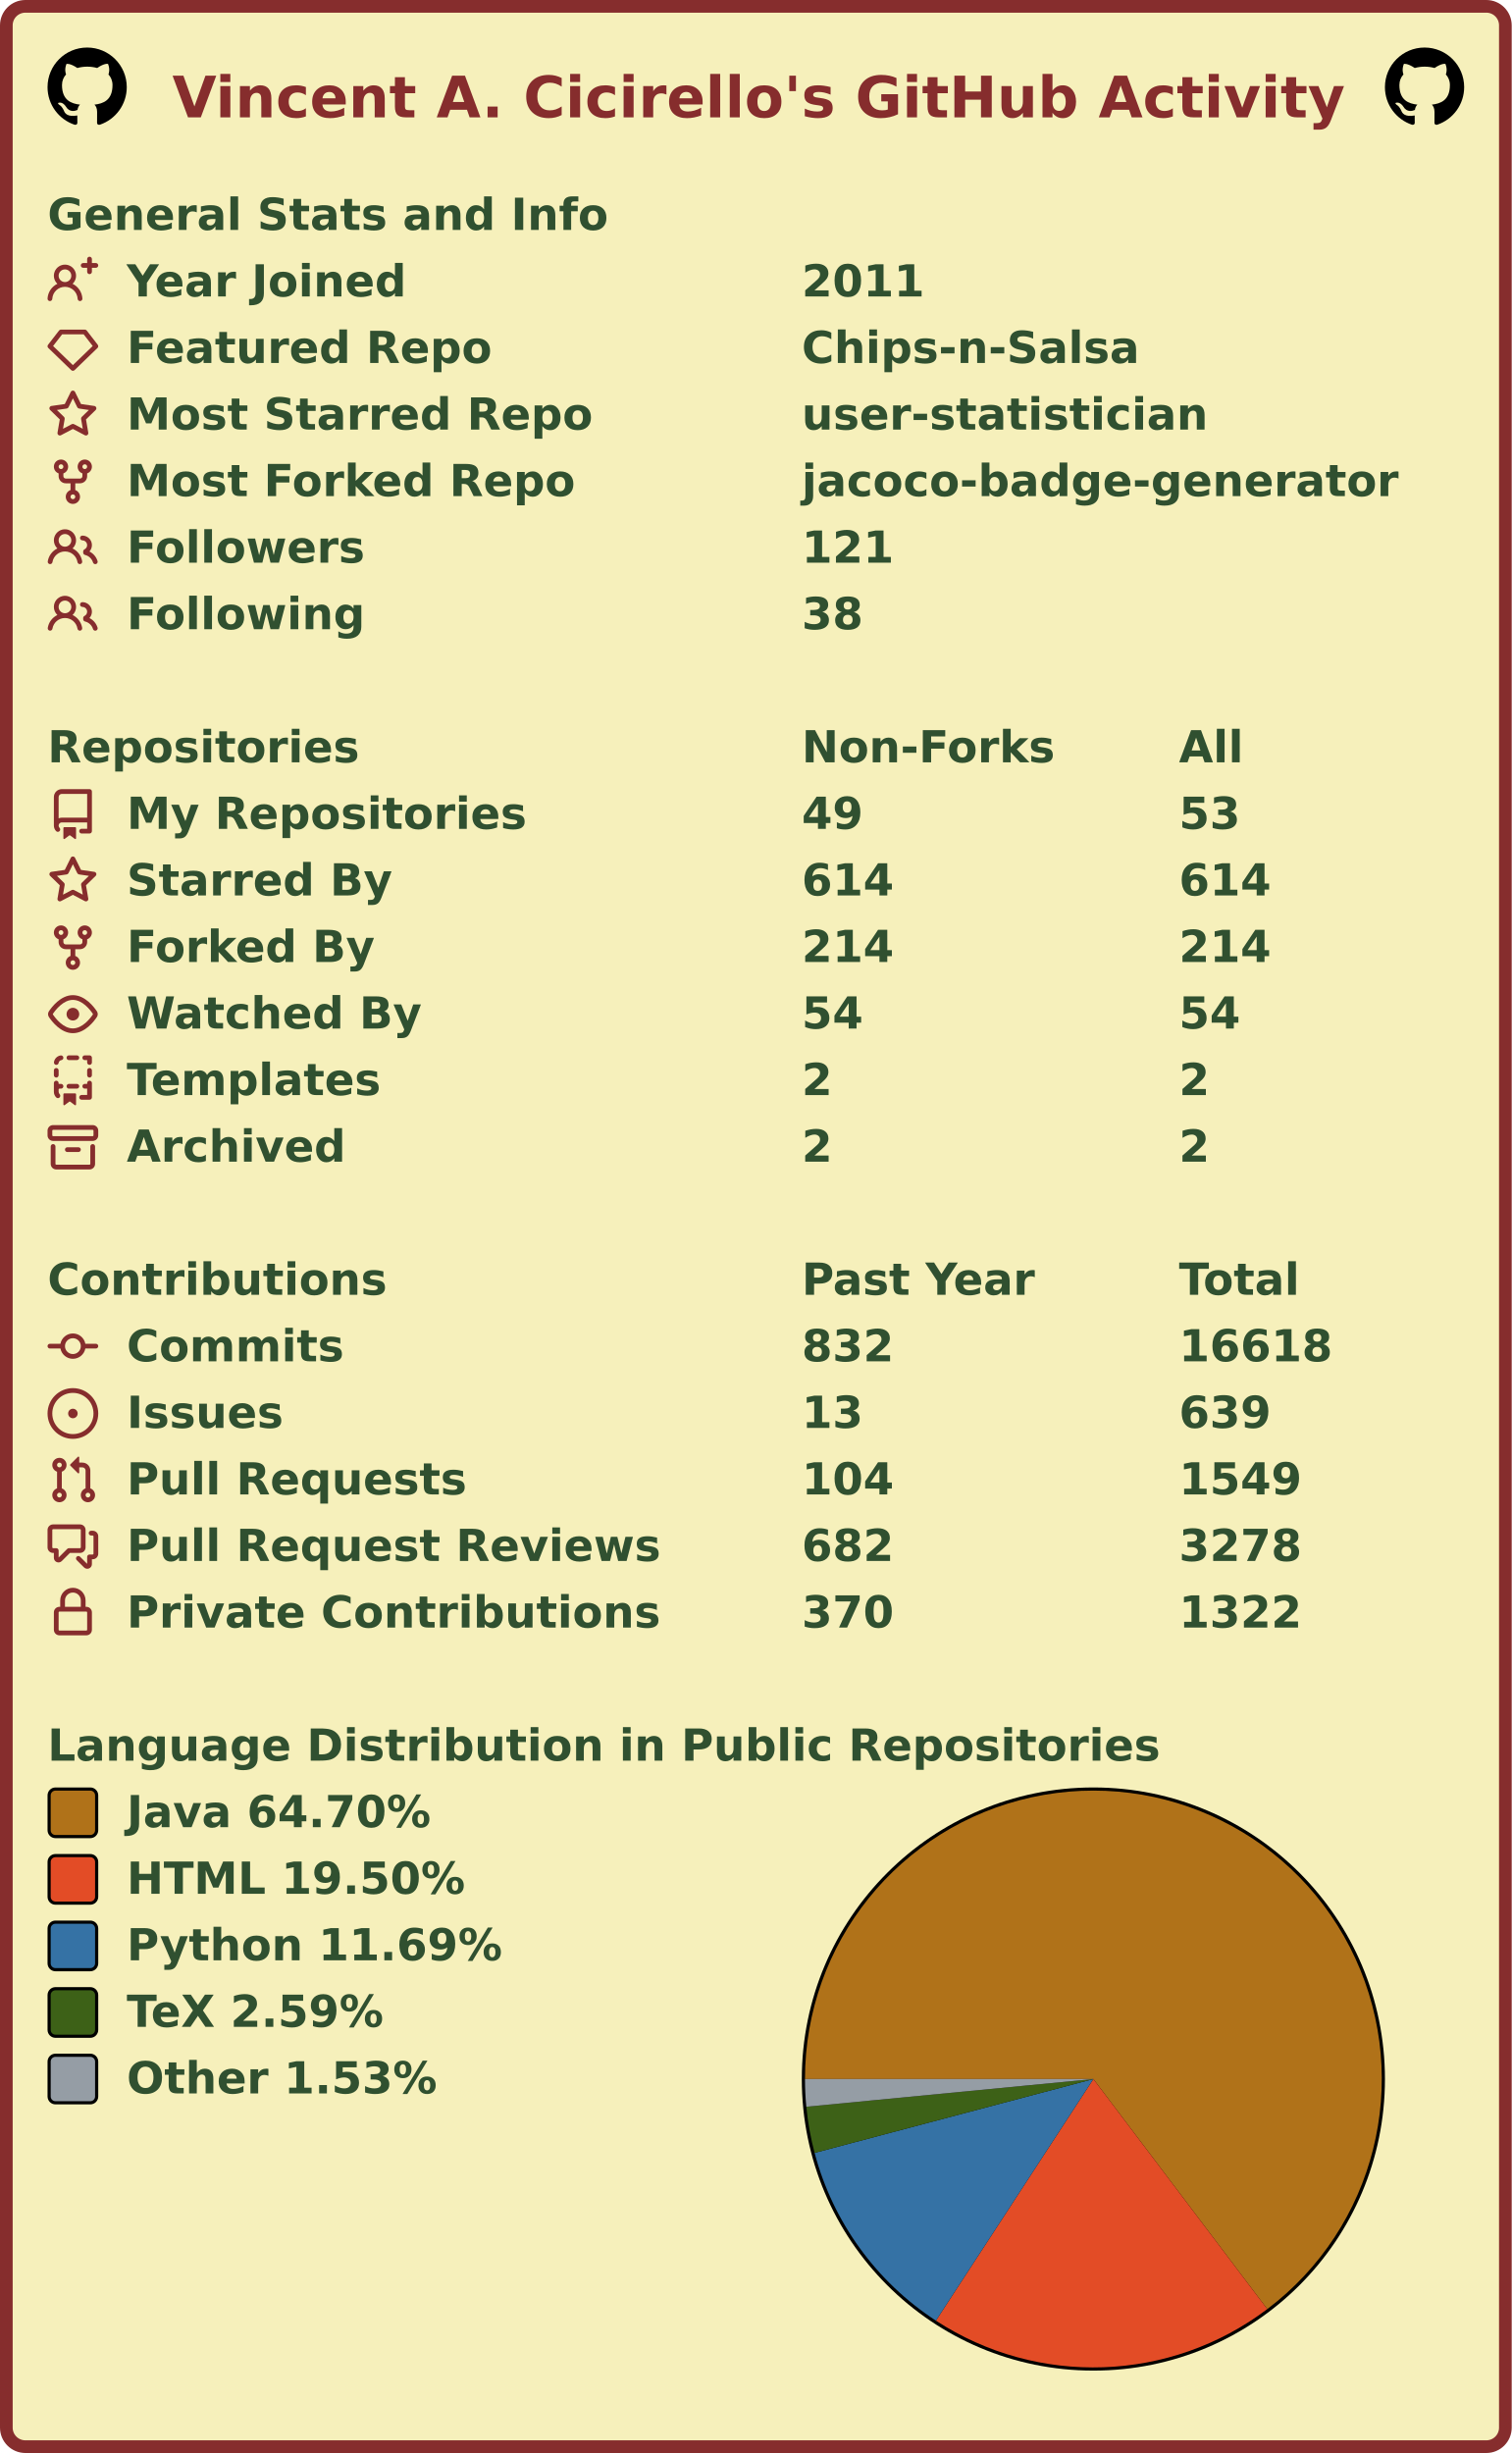
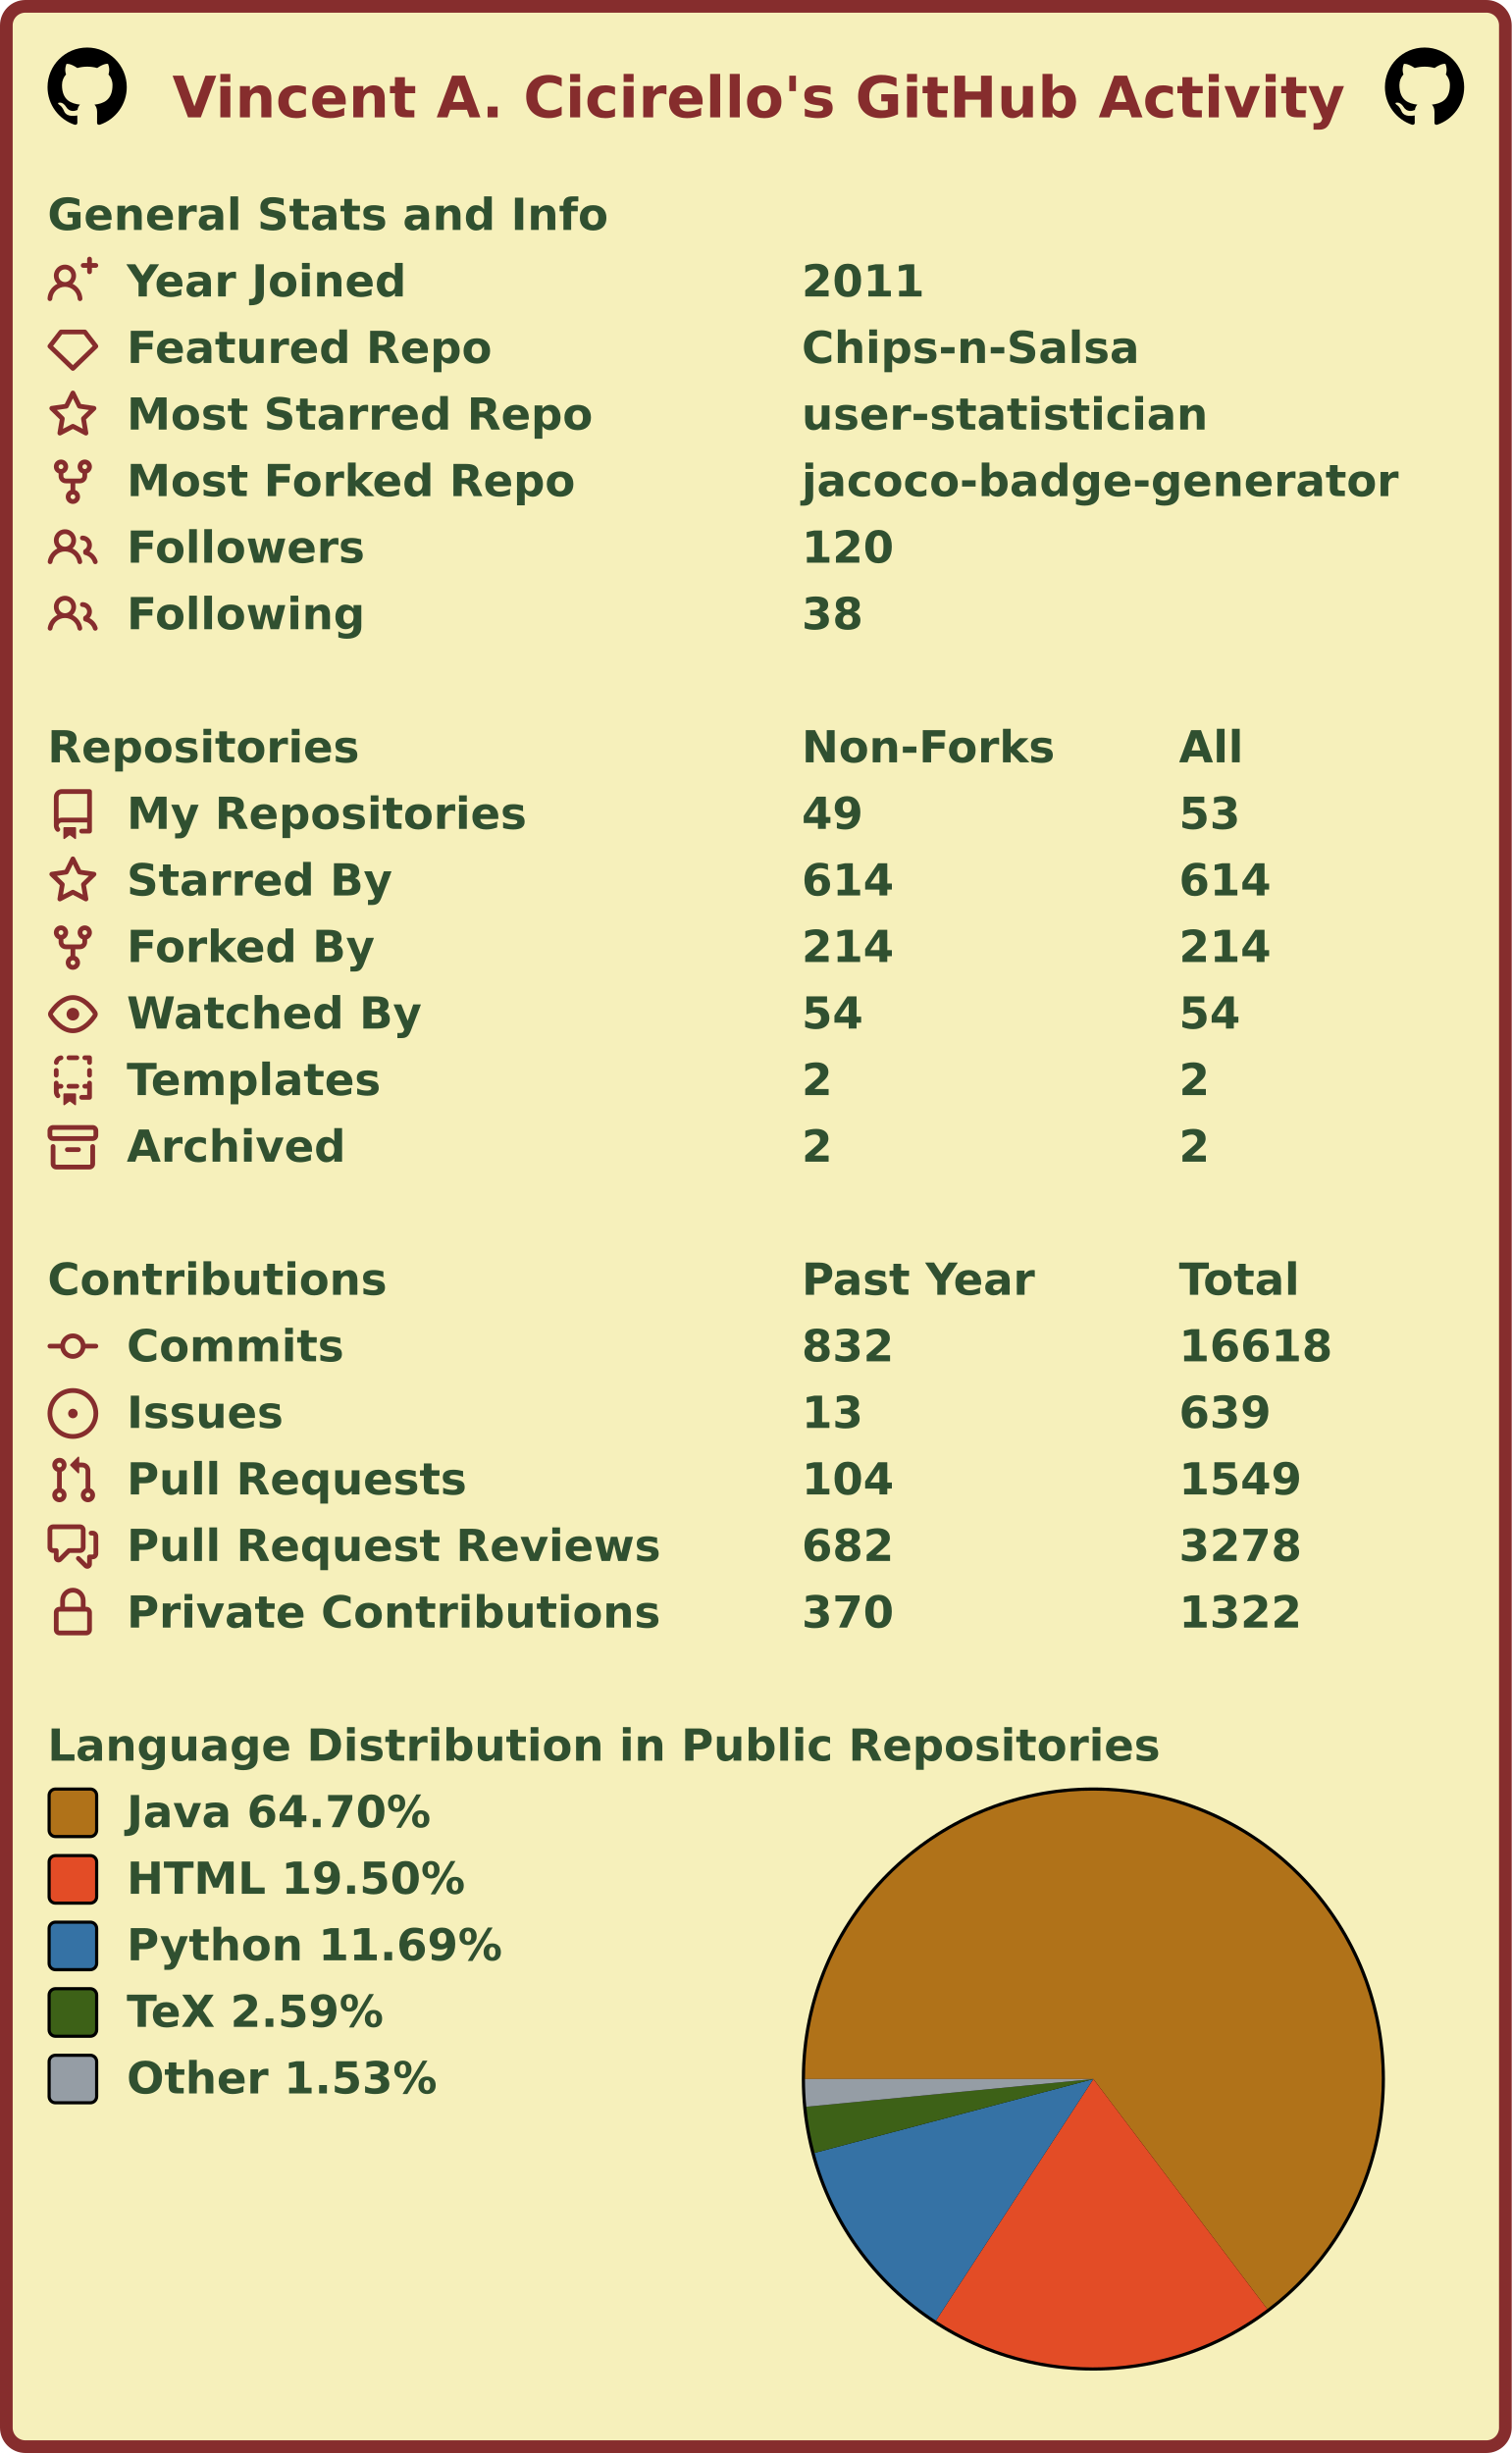
<svg xmlns="http://www.w3.org/2000/svg" width="477" height="774" viewBox="0 0 477 774" lang="en" xml:lang="en">
  <rect x="2" y="2" stroke-width="4" rx="6" width="473" height="770" stroke="#862d2d" fill="#f6f0bb" />
  <g font-weight="600" font-size="110pt" font-family="Verdana,Geneva,DejaVu Sans,sans-serif" text-rendering="geometricPrecision">
    <text x="442" y="301" lengthAdjust="spacingAndGlyphs" textLength="2985" transform="scale(0.123)" fill="#862d2d">Vincent A. Cicirello's GitHub Activity</text>
    <svg x="15" y="15" width="25" height="25" viewBox="0 0 16 16">
      <path fill="#000000" fill-rule="evenodd" d="M8 0C3.58 0 0 3.58 0 8c0 3.54 2.29 6.53 5.47 7.59.4.07.55-.17.55-.38 0-.19-.01-.82-.01-1.49-2.01.37-2.53-.49-2.69-.94-.09-.23-.48-.94-.82-1.13-.28-.15-.68-.52-.01-.53.63-.01 1.08.58 1.23.82.72 1.21 1.87.87 2.33.66.07-.52.28-.87.51-1.07-1.78-.2-3.64-.89-3.64-3.95 0-.87.31-1.59.82-2.15-.08-.2-.36-1.02.08-2.12 0 0 .67-.21 2.2.82.64-.18 1.32-.27 2-.27.68 0 1.36.09 2 .27 1.53-1.04 2.2-.82 2.2-.82.44 1.1.16 1.92.08 2.12.51.56.82 1.27.82 2.15 0 3.07-1.87 3.75-3.65 3.95.29.25.54.73.54 1.48 0 1.07-.01 1.93-.01 2.2 0 .21.15.46.55.38A8.013 8.013 0 0016 8c0-4.42-3.58-8-8-8z" />
    </svg>
    <svg x="437" y="15" width="25" height="25" viewBox="0 0 16 16">
      <path fill="#000000" fill-rule="evenodd" d="M8 0C3.58 0 0 3.58 0 8c0 3.54 2.29 6.53 5.47 7.59.4.07.55-.17.55-.38 0-.19-.01-.82-.01-1.49-2.01.37-2.53-.49-2.69-.94-.09-.23-.48-.94-.82-1.13-.28-.15-.68-.52-.01-.53.63-.01 1.08.58 1.23.82.72 1.21 1.87.87 2.33.66.07-.52.28-.87.51-1.07-1.78-.2-3.64-.89-3.64-3.95 0-.87.31-1.59.82-2.15-.08-.2-.36-1.02.08-2.12 0 0 .67-.21 2.2.82.64-.18 1.32-.27 2-.27.68 0 1.36.09 2 .27 1.53-1.04 2.2-.82 2.2-.82.44 1.1.16 1.92.08 2.12.51.56.82 1.27.82 2.15 0 3.07-1.87 3.75-3.65 3.95.29.25.54.73.54 1.48 0 1.07-.01 1.93-.01 2.2 0 .21.15.46.55.38A8.013 8.013 0 0016 8c0-4.42-3.58-8-8-8z" />
    </svg>
    <g transform="translate(0, 60)" fill="#305030">
      <g transform="translate(15, 0)">
        <g transform="scale(0.095)">
          <text x="0" y="132" textLength="1851" lengthAdjust="spacingAndGlyphs">General Stats and Info</text>
        </g>
      </g>
      <g transform="translate(15, 21)">
        <path fill="#862d2d" fill-rule="evenodd" d="M13.25 0a.75.75 0 01.75.75V2h1.25a.75.75 0 010 1.5H14v1.25a.75.75 0 01-1.5 0V3.5h-1.25a.75.75 0 010-1.5h1.25V.75a.75.75 0 01.75-.75zM5.5 4a2 2 0 100 4 2 2 0 000-4zm2.4 4.548a3.5 3.5 0 10-4.799 0 5.527 5.527 0 00-3.1 4.66.75.75 0 101.498.085A4.01 4.01 0 015.5 9.5a4.01 4.01 0 014.001 3.793.75.75 0 101.498-.086 5.527 5.527 0 00-3.1-4.659z" />
        <g transform="scale(0.095)">
          <text lengthAdjust="spacingAndGlyphs" textLength="932" x="263" y="132">Year Joined</text>
          <text lengthAdjust="spacingAndGlyphs" textLength="420" x="2505" y="132">2011</text>
        </g>
      </g>
      <g transform="translate(15, 42)">
        <path fill="#862d2d" fill-rule="evenodd" d="M3.637 2.291A.75.75 0 014.23 2h7.54a.75.75 0 01.593.291l3.48 4.5a.75.75 0 01-.072.999l-7.25 7a.75.75 0 01-1.042 0l-7.25-7a.75.75 0 01-.072-.999l3.48-4.5zM4.598 3.5L1.754 7.177 8 13.207l6.246-6.03L11.402 3.5H4.598z" />
        <g transform="scale(0.095)">
          <text lengthAdjust="spacingAndGlyphs" textLength="1215" x="263" y="132">Featured Repo</text>
          <text lengthAdjust="spacingAndGlyphs" textLength="1120" x="2505" y="132">Chips-n-Salsa</text>
        </g>
      </g>
      <g transform="translate(15, 63)">
        <path fill="#862d2d" fill-rule="evenodd" d="M8 .25a.75.75 0 01.673.418l1.882 3.815 4.21.612a.75.75 0 01.416 1.279l-3.046 2.97.719 4.192a.75.75 0 01-1.088.791L8 12.347l-3.766 1.98a.75.75 0 01-1.088-.79l.72-4.194L.818 6.374a.75.75 0 01.416-1.28l4.21-.611L7.327.668A.75.75 0 018 .25zm0 2.445L6.615 5.5a.75.75 0 01-.564.41l-3.097.45 2.24 2.184a.75.75 0 01.216.664l-.528 3.084 2.769-1.456a.75.75 0 01.698 0l2.77 1.456-.53-3.084a.75.75 0 01.216-.664l2.24-2.183-3.096-.45a.75.75 0 01-.564-.41L8 2.694v.001z" />
        <g transform="scale(0.095)">
          <text lengthAdjust="spacingAndGlyphs" textLength="1532" x="263" y="132">Most Starred Repo</text>
          <text lengthAdjust="spacingAndGlyphs" textLength="1320" x="2505" y="132">user-statistician</text>
        </g>
      </g>
      <g transform="translate(15, 84)">
        <path fill="#862d2d" fill-rule="evenodd" d="M5 3.25a.75.75 0 11-1.5 0 .75.75 0 011.5 0zm0 2.122a2.25 2.25 0 10-1.5 0v.878A2.25 2.25 0 005.75 8.5h1.5v2.128a2.251 2.251 0 101.5 0V8.5h1.5a2.25 2.25 0 002.25-2.25v-.878a2.25 2.25 0 10-1.5 0v.878a.75.75 0 01-.75.75h-4.5A.75.75 0 015 6.25v-.878zm3.75 7.378a.75.75 0 11-1.5 0 .75.75 0 011.5 0zm3-8.75a.75.75 0 100-1.5.75.75 0 000 1.5z" />
        <g transform="scale(0.095)">
          <text lengthAdjust="spacingAndGlyphs" textLength="1485" x="263" y="132">Most Forked Repo</text>
          <text lengthAdjust="spacingAndGlyphs" textLength="1986" x="2505" y="132">jacoco-badge-generator</text>
        </g>
      </g>
      <g transform="translate(15, 105)">
        <path fill="#862d2d" fill-rule="evenodd" d="M5.5 3.5a2 2 0 100 4 2 2 0 000-4zM2 5.5a3.5 3.5 0 115.898 2.549 5.507 5.507 0 013.034 4.084.75.75 0 11-1.482.235 4.001 4.001 0 00-7.9 0 .75.75 0 01-1.482-.236A5.507 5.507 0 013.102 8.05 3.49 3.49 0 012 5.5zM11 4a.75.75 0 100 1.5 1.5 1.5 0 01.666 2.844.75.75 0 00-.416.672v.352a.75.75 0 00.574.73c1.2.289 2.162 1.2 2.522 2.372a.75.75 0 101.434-.44 5.01 5.01 0 00-2.56-3.012A3 3 0 0011 4z" />
        <g transform="scale(0.095)">
          <text lengthAdjust="spacingAndGlyphs" textLength="778" x="263" y="132">Followers</text>
-           <text lengthAdjust="spacingAndGlyphs" textLength="315" x="2505" y="132">121</text>
+           <text lengthAdjust="spacingAndGlyphs" textLength="315" x="2505" y="132">120</text>
        </g>
      </g>
      <g transform="translate(15, 126)">
        <path fill="#862d2d" fill-rule="evenodd" d="M5.5 3.5a2 2 0 100 4 2 2 0 000-4zM2 5.5a3.5 3.5 0 115.898 2.549 5.507 5.507 0 013.034 4.084.75.75 0 11-1.482.235 4.001 4.001 0 00-7.9 0 .75.75 0 01-1.482-.236A5.507 5.507 0 013.102 8.05 3.49 3.49 0 012 5.5zM11 4a.75.75 0 100 1.5 1.5 1.5 0 01.666 2.844.75.75 0 00-.416.672v.352a.75.75 0 00.574.73c1.2.289 2.162 1.2 2.522 2.372a.75.75 0 101.434-.44 5.01 5.01 0 00-2.56-3.012A3 3 0 0011 4z" />
        <g transform="scale(0.095)">
          <text lengthAdjust="spacingAndGlyphs" textLength="780" x="263" y="132">Following</text>
          <text lengthAdjust="spacingAndGlyphs" textLength="210" x="2505" y="132">38</text>
        </g>
      </g>
    </g>
    <g transform="translate(0, 228)" fill="#305030">
      <g transform="translate(15, 0)">
        <g transform="scale(0.095)">
          <text x="0" y="132" textLength="1020" lengthAdjust="spacingAndGlyphs">Repositories</text>
          <text x="2505" y="132" textLength="832" lengthAdjust="spacingAndGlyphs">Non-Forks</text>
          <text x="3758" y="132" textLength="206" lengthAdjust="spacingAndGlyphs">All</text>
        </g>
      </g>
      <g transform="translate(15, 21)">
        <path fill="#862d2d" fill-rule="evenodd" d="M2 2.5A2.5 2.5 0 014.5 0h8.75a.75.75 0 01.75.75v12.5a.75.75 0 01-.75.75h-2.5a.75.75 0 110-1.5h1.75v-2h-8a1 1 0 00-.714 1.7.75.75 0 01-1.072 1.05A2.495 2.495 0 012 11.5v-9zm10.5-1V9h-8c-.356 0-.694.074-1 .208V2.5a1 1 0 011-1h8zM5 12.25v3.25a.25.25 0 00.4.2l1.45-1.087a.25.25 0 01.3 0L8.6 15.7a.25.25 0 00.4-.2v-3.25a.25.25 0 00-.25-.25h-3.5a.25.25 0 00-.25.25z" />
        <g transform="scale(0.095)">
          <text lengthAdjust="spacingAndGlyphs" textLength="1312" x="263" y="132">My Repositories</text>
          <text lengthAdjust="spacingAndGlyphs" textLength="210" x="2505" y="132">49</text>
          <text lengthAdjust="spacingAndGlyphs" textLength="210" x="3758" y="132">53</text>
        </g>
      </g>
      <g transform="translate(15, 42)">
        <path fill="#862d2d" fill-rule="evenodd" d="M8 .25a.75.75 0 01.673.418l1.882 3.815 4.21.612a.75.75 0 01.416 1.279l-3.046 2.97.719 4.192a.75.75 0 01-1.088.791L8 12.347l-3.766 1.98a.75.75 0 01-1.088-.79l.72-4.194L.818 6.374a.75.75 0 01.416-1.28l4.21-.611L7.327.668A.75.75 0 018 .25zm0 2.445L6.615 5.5a.75.75 0 01-.564.41l-3.097.45 2.24 2.184a.75.75 0 01.216.664l-.528 3.084 2.769-1.456a.75.75 0 01.698 0l2.77 1.456-.53-3.084a.75.75 0 01.216-.664l2.24-2.183-3.096-.45a.75.75 0 01-.564-.41L8 2.694v.001z" />
        <g transform="scale(0.095)">
          <text lengthAdjust="spacingAndGlyphs" textLength="874" x="263" y="132">Starred By</text>
          <text lengthAdjust="spacingAndGlyphs" textLength="315" x="2505" y="132">614</text>
          <text lengthAdjust="spacingAndGlyphs" textLength="315" x="3758" y="132">614</text>
        </g>
      </g>
      <g transform="translate(15, 63)">
        <path fill="#862d2d" fill-rule="evenodd" d="M5 3.25a.75.75 0 11-1.5 0 .75.75 0 011.5 0zm0 2.122a2.25 2.25 0 10-1.5 0v.878A2.25 2.25 0 005.75 8.5h1.5v2.128a2.251 2.251 0 101.5 0V8.5h1.5a2.25 2.25 0 002.25-2.25v-.878a2.25 2.25 0 10-1.5 0v.878a.75.75 0 01-.75.75h-4.5A.75.75 0 015 6.25v-.878zm3.75 7.378a.75.75 0 11-1.5 0 .75.75 0 011.5 0zm3-8.75a.75.75 0 100-1.5.75.75 0 000 1.5z" />
        <g transform="scale(0.095)">
          <text lengthAdjust="spacingAndGlyphs" textLength="828" x="263" y="132">Forked By</text>
          <text lengthAdjust="spacingAndGlyphs" textLength="315" x="2505" y="132">214</text>
          <text lengthAdjust="spacingAndGlyphs" textLength="315" x="3758" y="132">214</text>
        </g>
      </g>
      <g transform="translate(15, 84)">
        <path fill="#862d2d" fill-rule="evenodd" d="M1.679 7.932c.412-.621 1.242-1.75 2.366-2.717C5.175 4.242 6.527 3.5 8 3.5c1.473 0 2.824.742 3.955 1.715 1.124.967 1.954 2.096 2.366 2.717a.119.119 0 010 .136c-.412.621-1.242 1.75-2.366 2.717C10.825 11.758 9.473 12.5 8 12.5c-1.473 0-2.824-.742-3.955-1.715C2.92 9.818 2.09 8.69 1.679 8.068a.119.119 0 010-.136zM8 2c-1.981 0-3.67.992-4.933 2.078C1.797 5.169.88 6.423.43 7.1a1.619 1.619 0 000 1.798c.45.678 1.367 1.932 2.637 3.024C4.329 13.008 6.019 14 8 14c1.981 0 3.67-.992 4.933-2.078 1.27-1.091 2.187-2.345 2.637-3.023a1.619 1.619 0 000-1.798c-.45-.678-1.367-1.932-2.637-3.023C11.671 2.992 9.981 2 8 2zm0 8a2 2 0 100-4 2 2 0 000 4z" />
        <g transform="scale(0.095)">
          <text lengthAdjust="spacingAndGlyphs" textLength="993" x="263" y="132">Watched By</text>
          <text lengthAdjust="spacingAndGlyphs" textLength="210" x="2505" y="132">54</text>
          <text lengthAdjust="spacingAndGlyphs" textLength="210" x="3758" y="132">54</text>
        </g>
      </g>
      <g transform="translate(15, 105)">
        <path fill="#862d2d" fill-rule="evenodd" d="M6 .75A.75.75 0 016.75 0h2.5a.75.75 0 010 1.5h-2.5A.75.75 0 016 .75zm5 0a.75.75 0 01.75-.75h1.5a.75.75 0 01.75.75v1.5a.75.75 0 01-1.5 0V1.5h-.75A.75.75 0 0111 .75zM4.992.662a.75.75 0 01-.636.848c-.436.063-.783.41-.846.846a.75.75 0 01-1.485-.212A2.501 2.501 0 014.144.025a.75.75 0 01.848.637zM2.75 4a.75.75 0 01.75.75v1.5a.75.75 0 01-1.5 0v-1.5A.75.75 0 012.75 4zm10.5 0a.75.75 0 01.75.75v1.5a.75.75 0 01-1.5 0v-1.5a.75.75 0 01.75-.75zM2.75 8a.75.75 0 01.75.75v.268A1.72 1.72 0 013.75 9h.5a.75.75 0 010 1.5h-.5a.25.25 0 00-.25.25v.75c0 .28.114.532.3.714a.75.75 0 01-1.05 1.072A2.495 2.495 0 012 11.5V8.75A.75.75 0 012.75 8zm10.5 0a.75.75 0 01.75.75v4.5a.75.75 0 01-.75.75h-2.5a.75.75 0 010-1.5h1.75v-2h-.75a.75.75 0 010-1.5h.75v-.25a.75.75 0 01.75-.75zM6 9.75A.75.75 0 016.75 9h2.5a.75.75 0 010 1.5h-2.5A.75.75 0 016 9.75zm-1 2.5v3.25a.25.25 0 00.4.2l1.45-1.087a.25.25 0 01.3 0L8.6 15.7a.25.25 0 00.4-.2v-3.25a.25.25 0 00-.25-.25h-3.5a.25.25 0 00-.25.25z" />
        <g transform="scale(0.095)">
          <text lengthAdjust="spacingAndGlyphs" textLength="868" x="263" y="132">Templates</text>
          <text lengthAdjust="spacingAndGlyphs" textLength="105" x="2505" y="132">2</text>
          <text lengthAdjust="spacingAndGlyphs" textLength="105" x="3758" y="132">2</text>
        </g>
      </g>
      <g transform="translate(15, 126)">
        <path fill="#862d2d" fill-rule="evenodd" d="M1.75 2.5a.25.25 0 00-.25.25v1.5c0 .138.112.25.25.25h12.5a.25.25 0 00.25-.25v-1.5a.25.25 0 00-.25-.25H1.75zM0 2.75C0 1.784.784 1 1.75 1h12.5c.966 0 1.75.784 1.75 1.75v1.5A1.75 1.75 0 0114.25 6H1.75A1.75 1.75 0 010 4.25v-1.5zM1.75 7a.75.75 0 01.75.75v5.5c0 .138.112.25.25.25h10.5a.25.25 0 00.25-.25v-5.5a.75.75 0 111.5 0v5.5A1.75 1.75 0 0113.25 15H2.75A1.75 1.75 0 011 13.25v-5.5A.75.75 0 011.75 7zm4.5 1a.75.75 0 000 1.5h3.5a.75.75 0 100-1.5h-3.5z" />
        <g transform="scale(0.095)">
          <text lengthAdjust="spacingAndGlyphs" textLength="726" x="263" y="132">Archived</text>
          <text lengthAdjust="spacingAndGlyphs" textLength="105" x="2505" y="132">2</text>
          <text lengthAdjust="spacingAndGlyphs" textLength="105" x="3758" y="132">2</text>
        </g>
      </g>
    </g>
    <g transform="translate(0, 396)" fill="#305030">
      <g transform="translate(15, 0)">
        <g transform="scale(0.095)">
          <text x="0" y="132" textLength="1112" lengthAdjust="spacingAndGlyphs">Contributions</text>
          <text x="2505" y="132" textLength="774" lengthAdjust="spacingAndGlyphs">Past Year</text>
          <text x="3758" y="132" textLength="414" lengthAdjust="spacingAndGlyphs">Total</text>
        </g>
      </g>
      <g transform="translate(15, 21)">
        <path fill="#862d2d" fill-rule="evenodd" d="M10.5 7.75a2.5 2.5 0 11-5 0 2.5 2.5 0 015 0zm1.43.75a4.002 4.002 0 01-7.86 0H.75a.75.75 0 110-1.5h3.32a4.001 4.001 0 017.86 0h3.32a.75.75 0 110 1.5h-3.32z" />
        <g transform="scale(0.095)">
          <text lengthAdjust="spacingAndGlyphs" textLength="734" x="263" y="132">Commits</text>
          <text lengthAdjust="spacingAndGlyphs" textLength="315" x="2505" y="132">832</text>
          <text lengthAdjust="spacingAndGlyphs" textLength="525" x="3758" y="132">16618</text>
        </g>
      </g>
      <g transform="translate(15, 42)">
        <path fill="#862d2d" d="M8 9.5a1.5 1.5 0 100-3 1.5 1.5 0 000 3z" />
        <path fill="#862d2d" fill-rule="evenodd" d="M8 0a8 8 0 100 16A8 8 0 008 0zM1.5 8a6.5 6.5 0 1113 0 6.5 6.5 0 01-13 0z" />
        <g transform="scale(0.095)">
          <text lengthAdjust="spacingAndGlyphs" textLength="512" x="263" y="132">Issues</text>
          <text lengthAdjust="spacingAndGlyphs" textLength="210" x="2505" y="132">13</text>
          <text lengthAdjust="spacingAndGlyphs" textLength="315" x="3758" y="132">639</text>
        </g>
      </g>
      <g transform="translate(15, 63)">
        <path fill="#862d2d" fill-rule="evenodd" d="M7.177 3.073L9.573.677A.25.25 0 0110 .854v4.792a.25.25 0 01-.427.177L7.177 3.427a.25.25 0 010-.354zM3.75 2.5a.75.75 0 100 1.5.75.75 0 000-1.5zm-2.25.75a2.25 2.25 0 113 2.122v5.256a2.251 2.251 0 11-1.5 0V5.372A2.25 2.25 0 011.5 3.25zM11 2.5h-1V4h1a1 1 0 011 1v5.628a2.251 2.251 0 101.5 0V5A2.5 2.5 0 0011 2.5zm1 10.25a.75.75 0 111.5 0 .75.75 0 01-1.5 0zM3.75 12a.75.75 0 100 1.5.75.75 0 000-1.5z" />
        <g transform="scale(0.095)">
          <text lengthAdjust="spacingAndGlyphs" textLength="1113" x="263" y="132">Pull Requests</text>
          <text lengthAdjust="spacingAndGlyphs" textLength="315" x="2505" y="132">104</text>
          <text lengthAdjust="spacingAndGlyphs" textLength="420" x="3758" y="132">1549</text>
        </g>
      </g>
      <g transform="translate(15, 84)">
        <path fill="#862d2d" fill-rule="evenodd" d="M1.5 2.75a.25.25 0 01.25-.25h8.5a.25.25 0 01.25.25v5.5a.25.25 0 01-.25.25h-3.5a.75.75 0 00-.53.22L3.5 11.44V9.25a.75.75 0 00-.75-.75h-1a.25.25 0 01-.25-.25v-5.5zM1.75 1A1.75 1.75 0 000 2.75v5.5C0 9.216.784 10 1.75 10H2v1.543a1.457 1.457 0 002.487 1.03L7.061 10h3.189A1.75 1.75 0 0012 8.25v-5.5A1.75 1.75 0 0010.25 1h-8.5zM14.5 4.75a.25.25 0 00-.25-.25h-.5a.75.75 0 110-1.5h.5c.966 0 1.75.784 1.75 1.75v5.5A1.75 1.75 0 0114.25 12H14v1.543a1.457 1.457 0 01-2.487 1.03L9.22 12.28a.75.75 0 111.06-1.06l2.22 2.22v-2.19a.75.75 0 01.75-.75h1a.25.25 0 00.25-.25v-5.5z" />
        <g transform="scale(0.095)">
          <text lengthAdjust="spacingAndGlyphs" textLength="1762" x="263" y="132">Pull Request Reviews</text>
          <text lengthAdjust="spacingAndGlyphs" textLength="315" x="2505" y="132">682</text>
          <text lengthAdjust="spacingAndGlyphs" textLength="420" x="3758" y="132">3278</text>
        </g>
      </g>
      <g transform="translate(15, 105)">
        <path fill="#862d2d" fill-rule="evenodd" d="M4 4v2h-.25A1.75 1.75 0 002 7.75v5.5c0 .966.784 1.75 1.75 1.75h8.5A1.75 1.75 0 0014 13.25v-5.5A1.75 1.75 0 0012.25 6H12V4a4 4 0 10-8 0zm6.5 2V4a2.5 2.5 0 00-5 0v2h5zM12 7.5h.25a.25.25 0 01.25.25v5.5a.25.25 0 01-.25.25h-8.5a.25.25 0 01-.25-.25v-5.5a.25.25 0 01.25-.25H12z" />
        <g transform="scale(0.095)">
          <text lengthAdjust="spacingAndGlyphs" textLength="1742" x="263" y="132">Private Contributions</text>
          <text lengthAdjust="spacingAndGlyphs" textLength="315" x="2505" y="132">370</text>
          <text lengthAdjust="spacingAndGlyphs" textLength="420" x="3758" y="132">1322</text>
        </g>
      </g>
    </g>
    <g transform="translate(0, 543)" fill="#305030">
      <g transform="translate(15, 0)">
        <g transform="scale(0.095)">
          <text x="0" y="132" textLength="3652" lengthAdjust="spacingAndGlyphs">Language Distribution in Public Repositories</text>
        </g>
      </g>
      <g transform="translate(253, 21)">
        <circle cx="92" cy="92" r="92" fill="#000000" />
      </g>
      <g transform="translate(254, 22)">
        <g>
          <path fill-rule="evenodd" fill="#b07219" d="M 0.0,91 A 91 91 0 1 1 145.877 163.591 L 91,91 Z" />
          <path fill-rule="evenodd" fill="#e34c26" d="M 145.877,163.591 A 91 91 0 0 1 41.313 167.238 L 91,91 Z" />
          <path fill-rule="evenodd" fill="#3572A5" d="M 41.313,167.238 A 91 91 0 0 1 3.034 114.303 L 91,91 Z" />
          <path fill-rule="evenodd" fill="#3D6117" d="M 3.034,114.303 A 91 91 0 0 1 0.421 99.743 L 91,91 Z" />
          <path fill-rule="evenodd" fill="#959da5" d="M 0.421,99.743 A 91 91 0 0 1 0.0 91 L 91,91 Z" />
          <animateTransform attributeName="transform" attributeType="XML" type="rotate" from="0 91 91" to="360 91 91" dur="10s" repeatCount="indefinite" />
        </g>
      </g>
      <g transform="translate(15, 21)">
        <rect x="0.5" y="0.5" rx="2" width="15" height="15" fill="#b07219" stroke-width="1" stroke="#000000" />
        <text transform="scale(0.095)" x="263" y="132" textLength="1038" lengthAdjust="spacingAndGlyphs">Java 64.70%</text>
      </g>
      <g transform="translate(15, 42)">
        <rect x="0.5" y="0.5" rx="2" width="15" height="15" fill="#e34c26" stroke-width="1" stroke="#000000" />
        <text transform="scale(0.095)" x="263" y="132" textLength="1142" lengthAdjust="spacingAndGlyphs">HTML 19.50%</text>
      </g>
      <g transform="translate(15, 63)">
        <rect x="0.5" y="0.5" rx="2" width="15" height="15" fill="#3572A5" stroke-width="1" stroke="#000000" />
        <text transform="scale(0.095)" x="263" y="132" textLength="1254" lengthAdjust="spacingAndGlyphs">Python 11.69%</text>
      </g>
      <g transform="translate(15, 84)">
        <rect x="0.5" y="0.5" rx="2" width="15" height="15" fill="#3D6117" stroke-width="1" stroke="#000000" />
        <text transform="scale(0.095)" x="263" y="132" textLength="894" lengthAdjust="spacingAndGlyphs">TeX 2.59%</text>
      </g>
      <g transform="translate(15, 105)">
        <rect x="0.5" y="0.5" rx="2" width="15" height="15" fill="#959da5" stroke-width="1" stroke="#000000" />
        <text transform="scale(0.095)" x="263" y="132" textLength="1047" lengthAdjust="spacingAndGlyphs">Other 1.53%</text>
      </g>
    </g>
  </g>
</svg>
